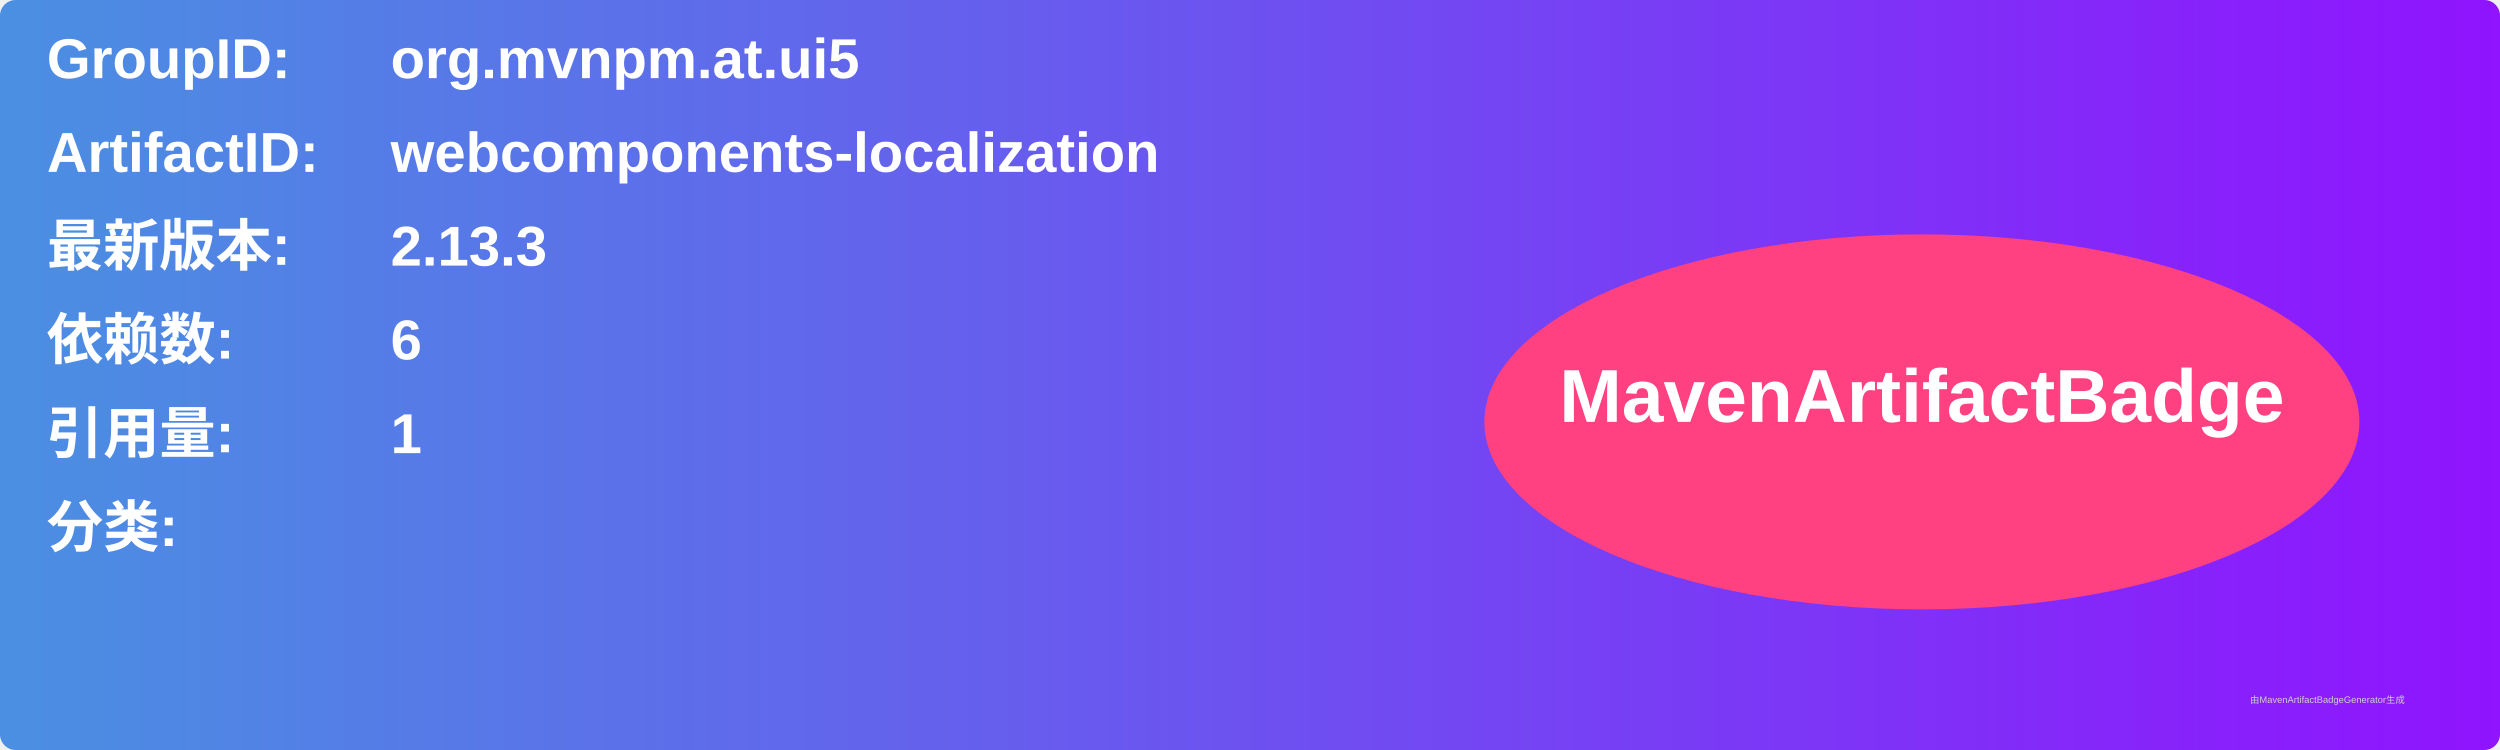
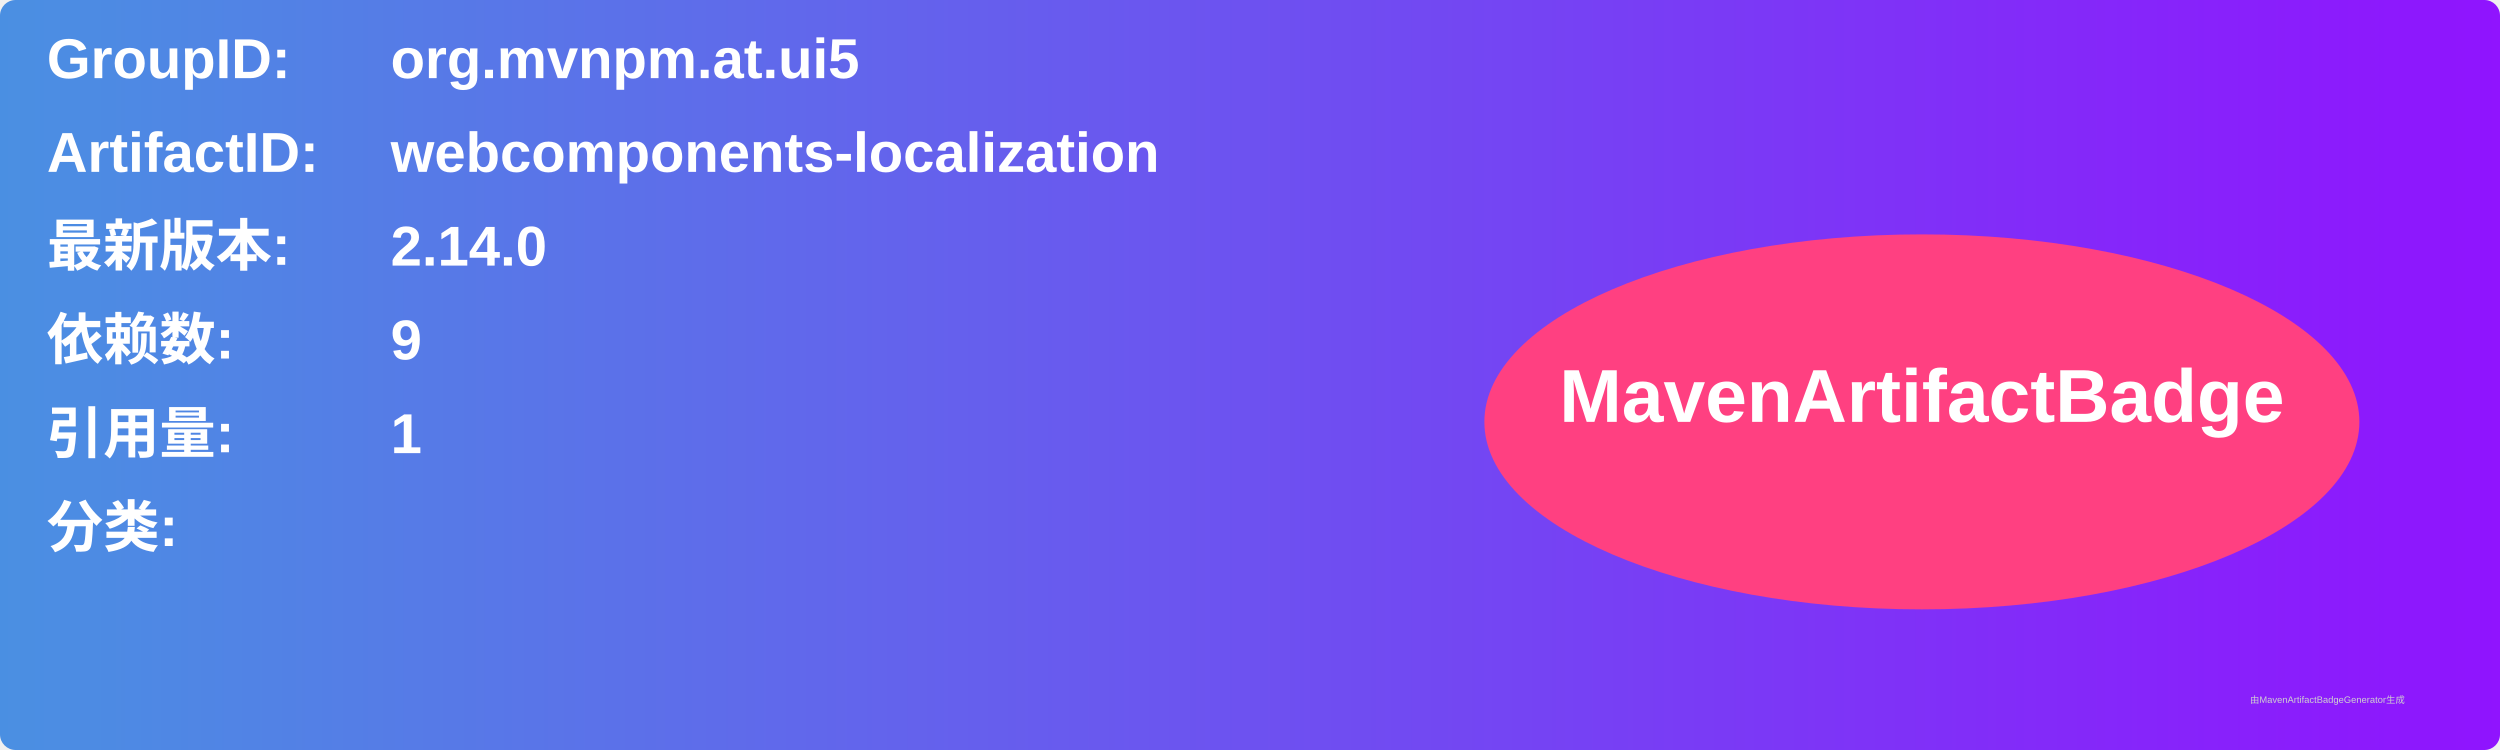
<svg xmlns="http://www.w3.org/2000/svg" width="800" height="240" viewBox="0 0 800 240">
  <linearGradient id="grad" x1="0%" y1="0%" x2="100%" y2="0%">
    <stop offset="0%" stop-color="#4a90e2" />
    <stop offset="100%" stop-color="#9013fe" />
  </linearGradient>
  <rect width="100%" height="100%" rx="5" ry="5" fill="url(#grad)" />
  <g transform="translate(15, 15)">
    <text x="0" y="10" font-family="Arial" font-size="18" fill="white" font-weight="bold" width="260">GroupID:</text>
    <text x="110" y="10" font-family="Arial" font-size="18" fill="white" font-weight="bold" width="460">org.mvnpm.at.ui5</text>
    <text x="0" y="40" font-family="Arial" font-size="18" fill="white" font-weight="bold" width="260">ArtifactID:</text>
    <text x="110" y="40" font-family="Arial" font-size="18" fill="white" font-weight="bold" width="460">webcomponents-localization</text>
    <text x="0" y="70" font-family="Arial" font-size="18" fill="white" font-weight="bold">最新版本:</text>
    <text x="110" y="70" font-family="Arial" font-size="18" fill="white" font-weight="bold">
-       <tspan font-weight="bold">2.13.3</tspan>
+       <tspan font-weight="bold">2.14.0</tspan>
    </text>
    <text x="0" y="100" font-family="Arial" font-size="18" fill="white" font-weight="bold">依赖数: </text>
    <text x="110" y="100" font-family="Arial" font-size="18" fill="white">
-       <tspan font-weight="bold">6</tspan>
+       <tspan font-weight="bold">9</tspan>
    </text>
    <text x="0" y="130" font-family="Arial" font-size="18" fill="white" font-weight="bold">引用量: </text>
    <text x="110" y="130" font-family="Arial" font-size="18" fill="white">
      <tspan font-weight="bold">1</tspan>
    </text>
    <text x="0" y="160" font-family="Arial" font-size="18" fill="white" font-weight="bold">分类:</text>
    <text x="10" y="190" font-family="Arial" font-size="10" fill="white">
      <tspan font-weight="bold" />
    </text>
    <ellipse cx="600" cy="120" rx="140" ry="60" fill="#ff4081" />
    <text x="600" y="120" text-anchor="middle" font-family="Arial" font-size="24" fill="white" font-weight="bold">MavenArtifactBadge</text>
  </g>
  <text x="720" y="225" font-family="Arial" font-size="3" fill="#d0d0d0">由MavenArtifactBadgeGenerator生成</text>
</svg>
